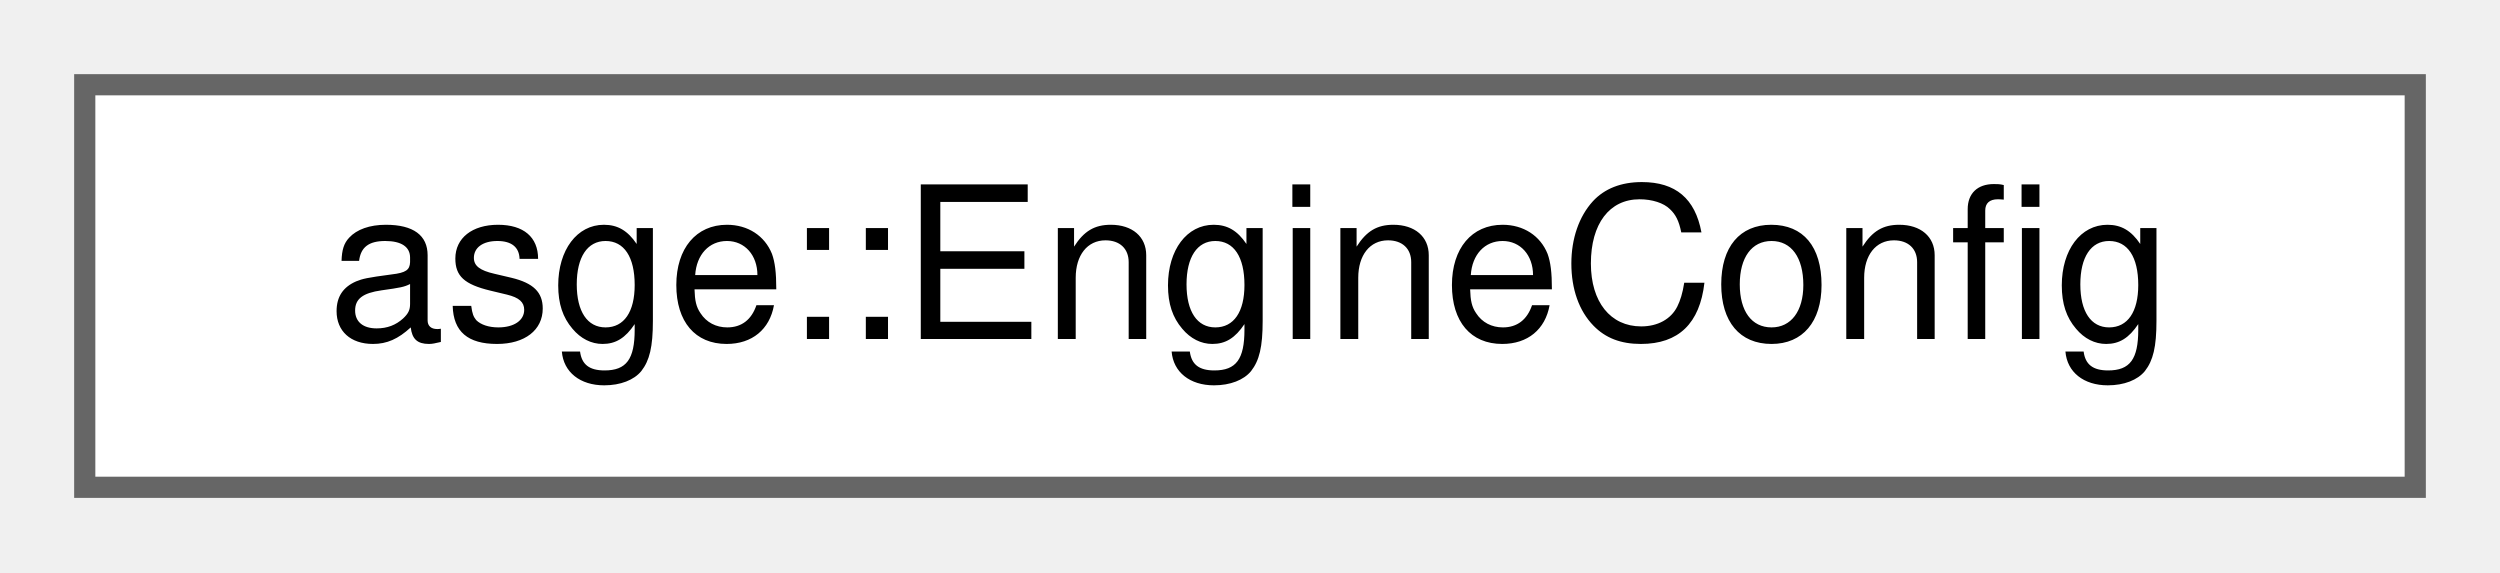
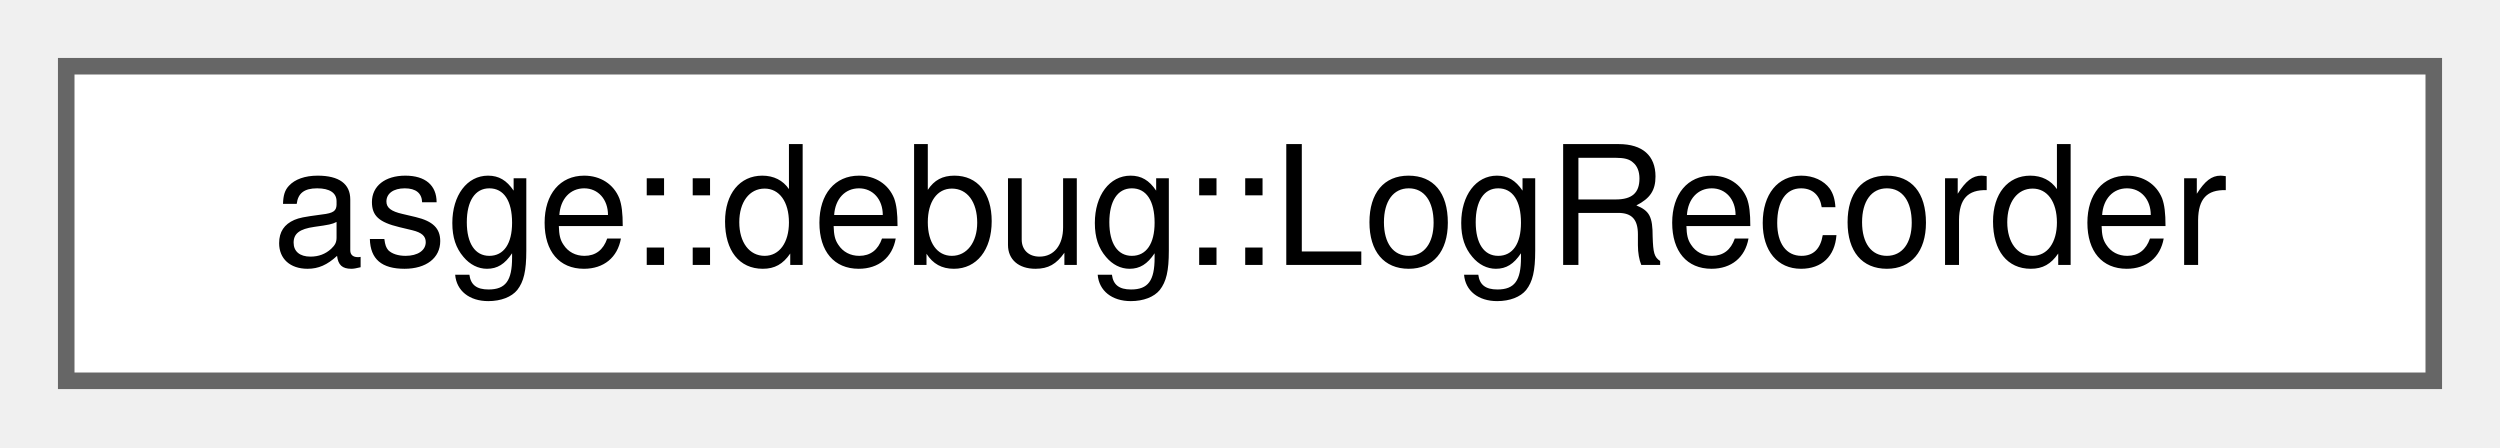
- <svg xmlns="http://www.w3.org/2000/svg" xmlns:xlink="http://www.w3.org/1999/xlink" width="118pt" height="27pt" viewBox="0.00 0.00 118.00 27.00">
+ <svg xmlns="http://www.w3.org/2000/svg" xmlns:xlink="http://www.w3.org/1999/xlink" width="151pt" height="27pt" viewBox="0.00 0.00 151.00 27.00">
  <g id="graph0" class="graph" transform="scale(1 1) rotate(0) translate(4 23)">
    <g id="Node000000" class="node">
      <g id="a_Node000000">
-         <a xlink:href="namespaceasge.html#structasge_1_1EngineConfig" target="_top" xlink:title="Tunables for boot and loop behavior.">
-           <polygon fill="white" stroke="#666666" points="110,-19 0,-19 0,0 110,0 110,-19" />
-           <text text-anchor="middle" x="55" y="-7" font-family="Helvetica,sans-Serif" font-size="10.00">asge::EngineConfig</text>
+         <a xlink:href="classasge_1_1debug_1_1LogRecorder.html" target="_top" xlink:title="Responsible for recording and saving log entries to a file.">
+           <polygon fill="white" stroke="#666666" points="143,-19 0,-19 0,0 143,0 143,-19" />
+           <text text-anchor="middle" x="71.5" y="-7" font-family="Helvetica,sans-Serif" font-size="10.00">asge::debug::LogRecorder</text>
        </a>
      </g>
    </g>
  </g>
</svg>
